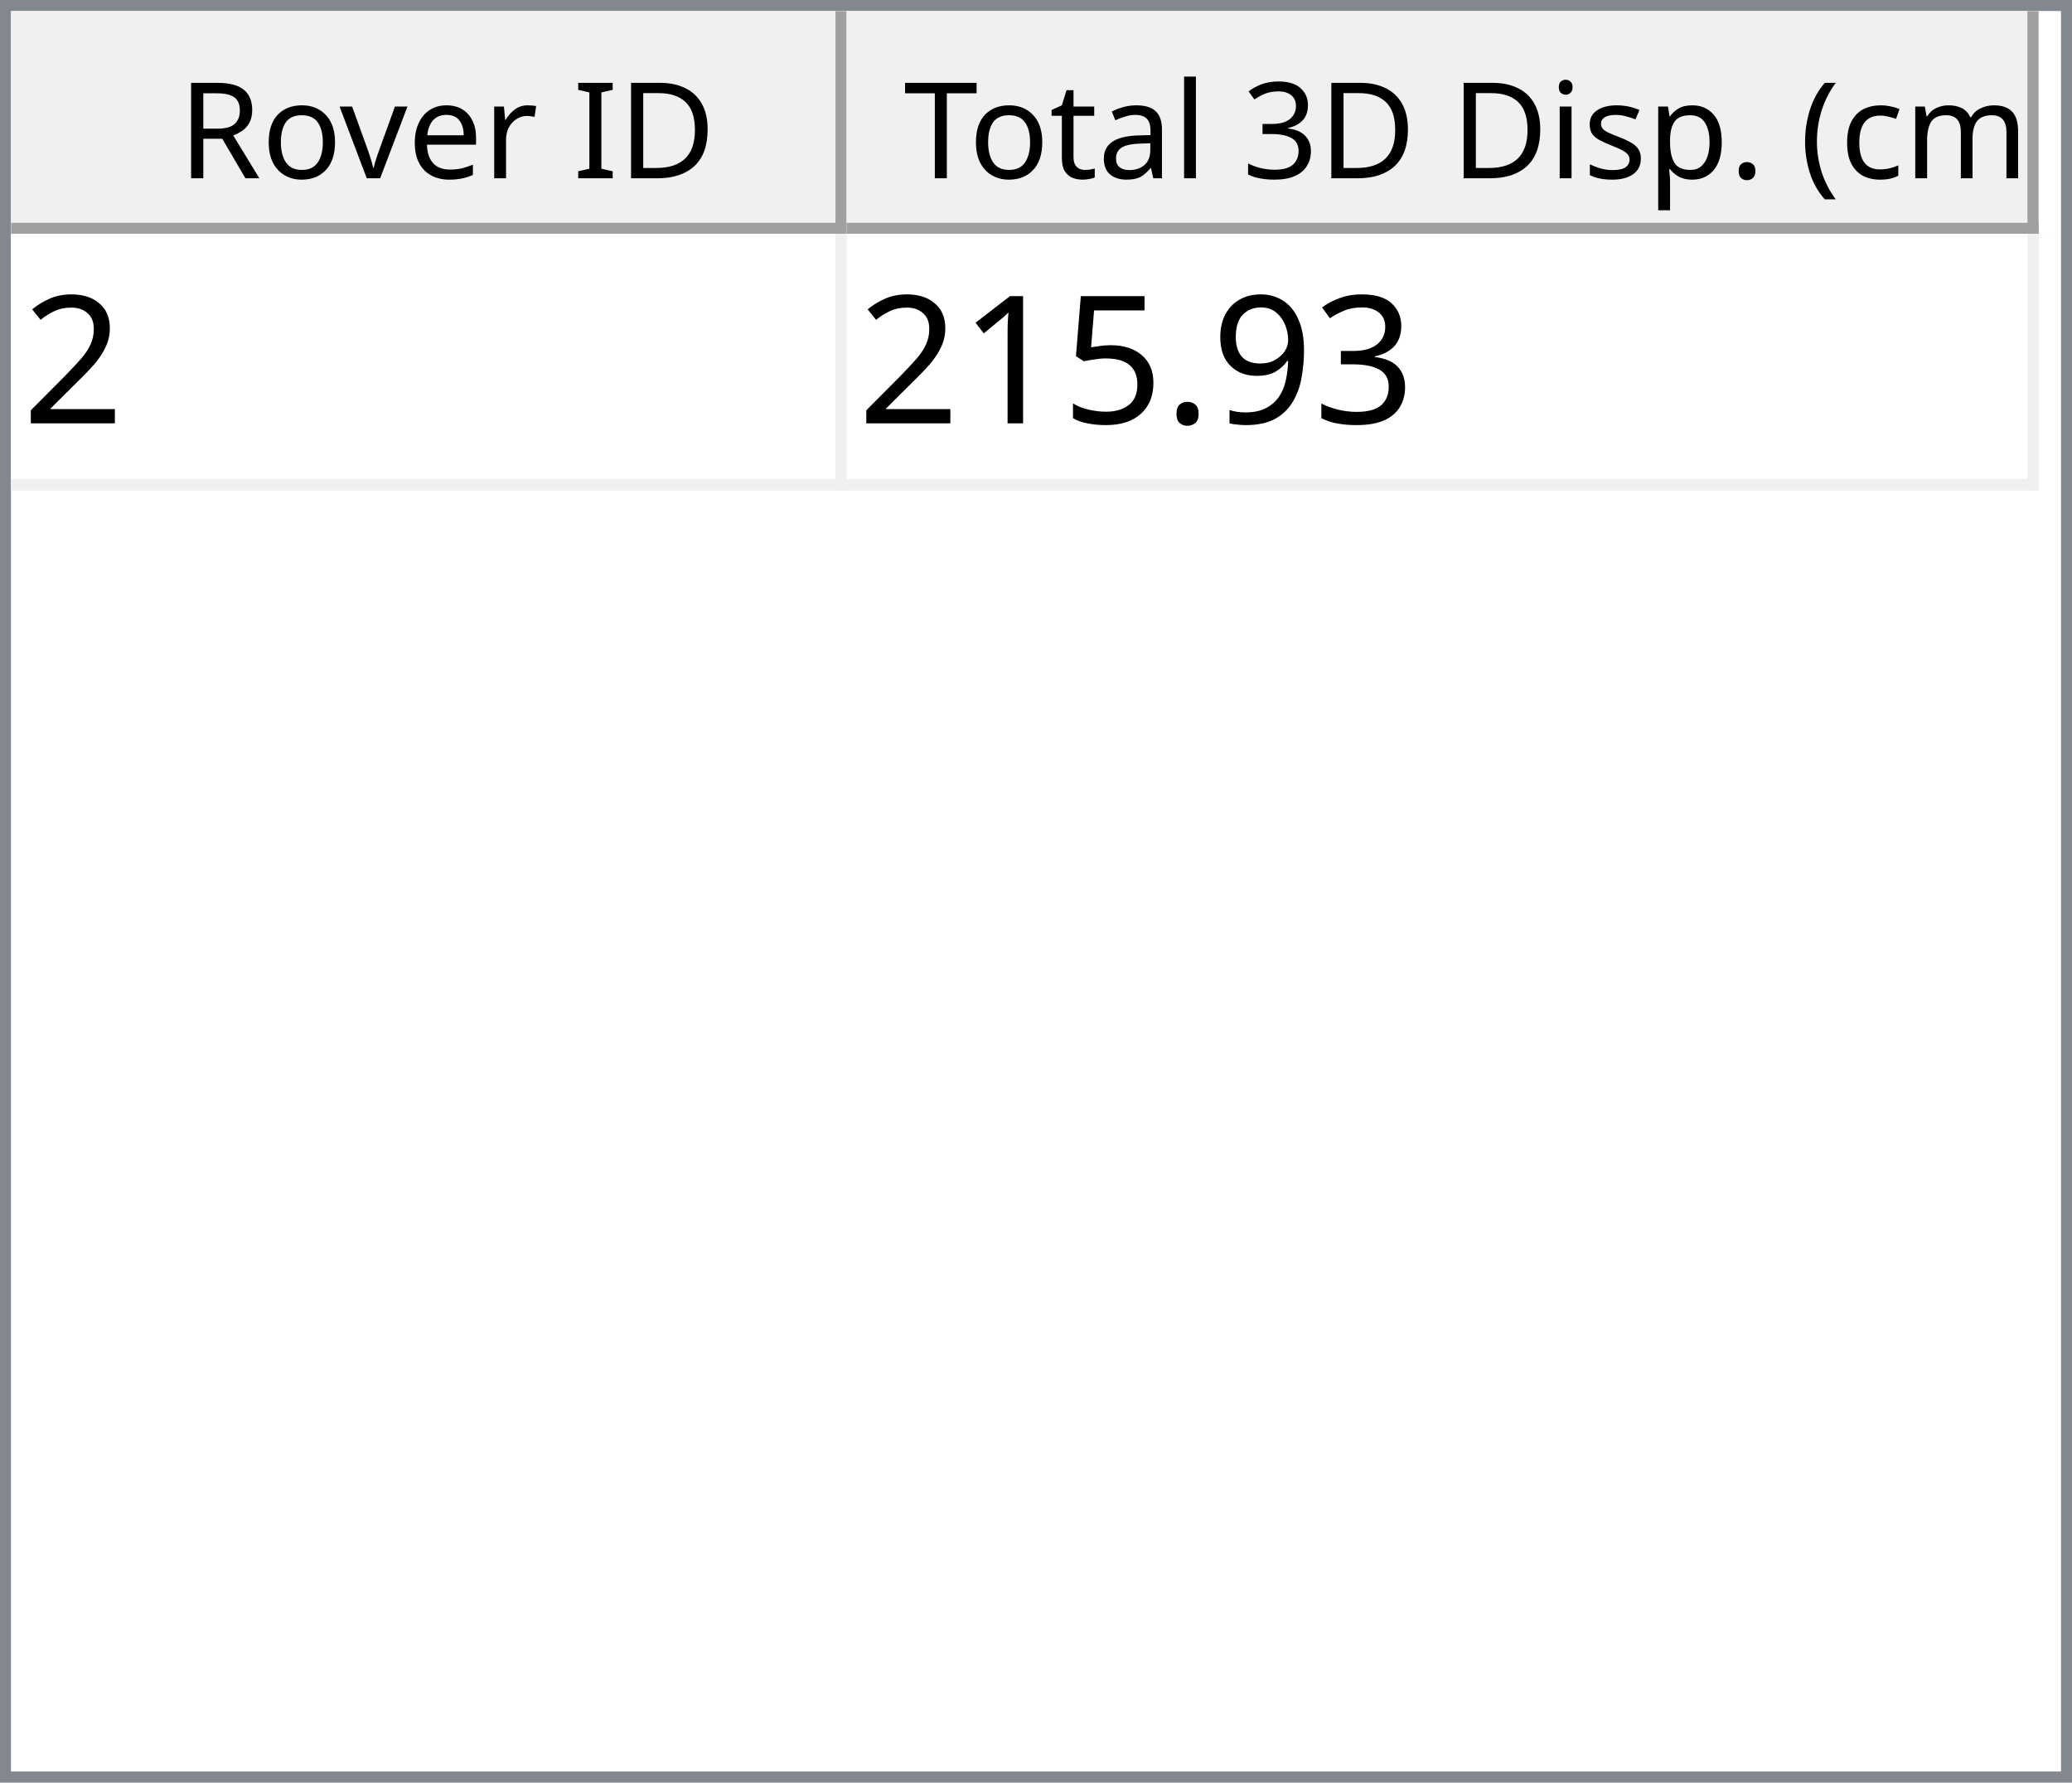
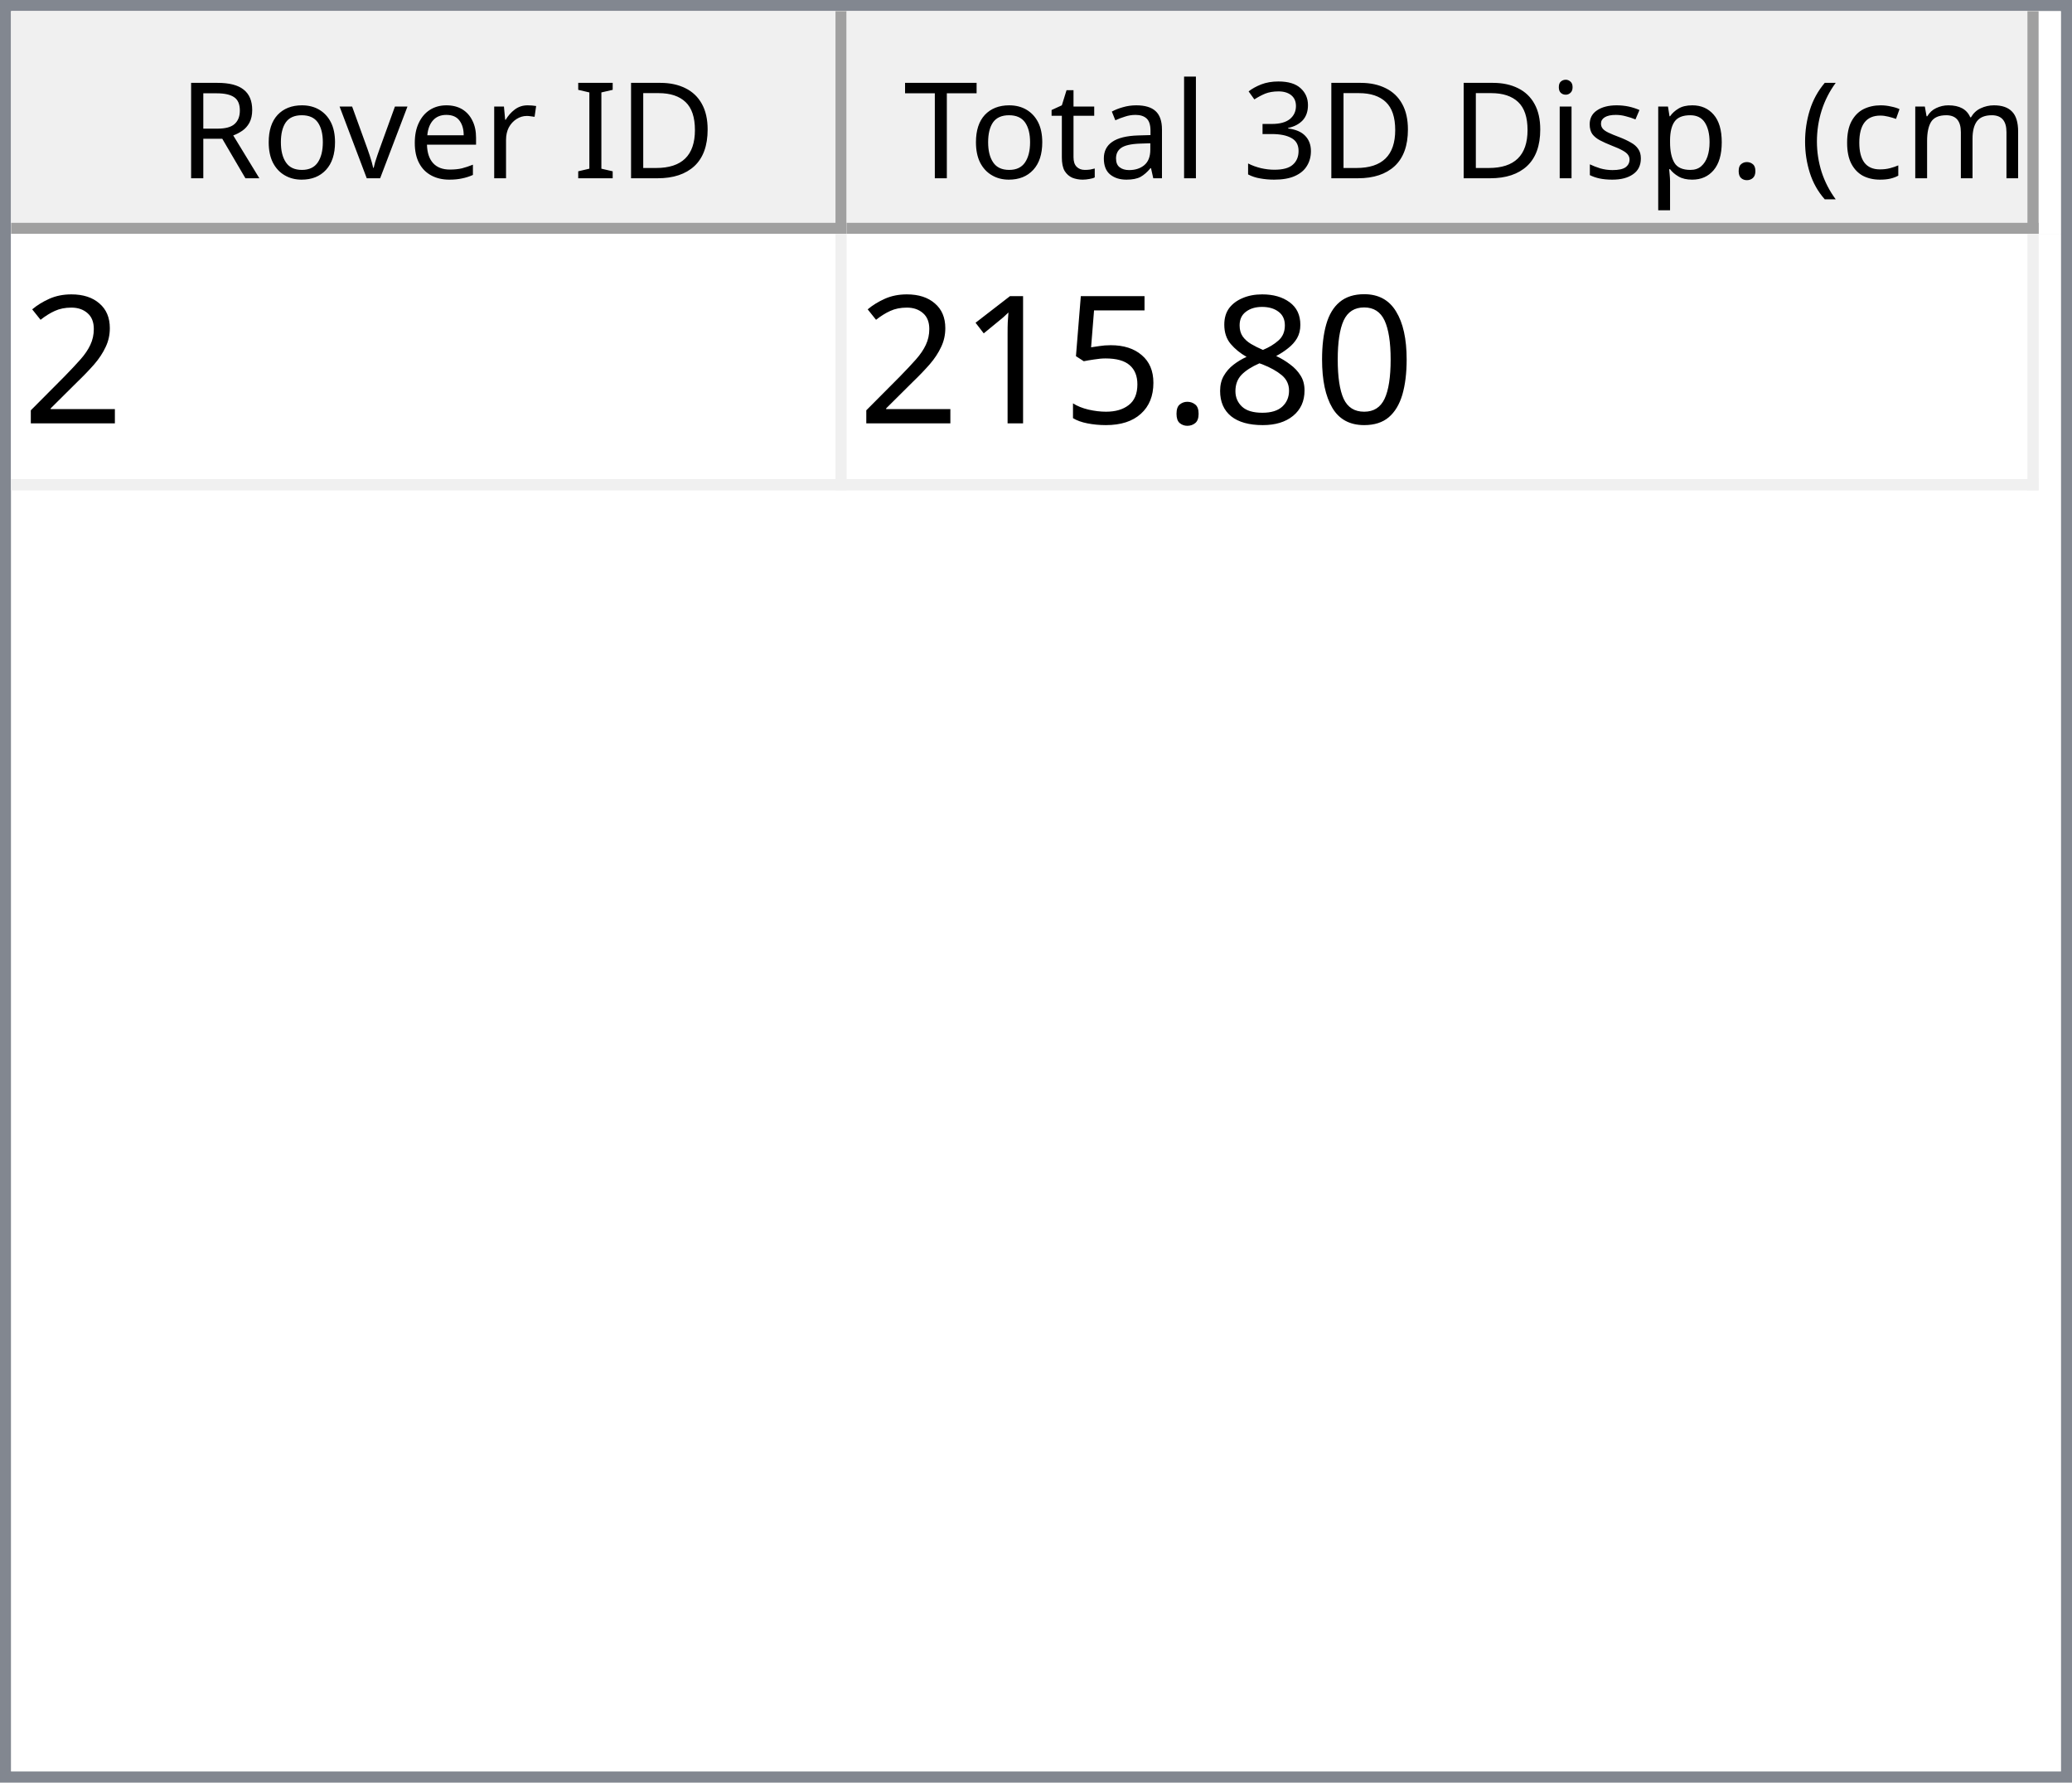
<svg xmlns="http://www.w3.org/2000/svg" style="fill-opacity:1; color-rendering:auto; color-interpolation:auto; text-rendering:auto; stroke:black; stroke-linecap:square; stroke-miterlimit:10; shape-rendering:auto; stroke-opacity:1; fill:black; stroke-dasharray:none; font-weight:normal; stroke-width:1; font-family:'Dialog'; font-style:normal; stroke-linejoin:miter; font-size:12px; stroke-dashoffset:0; image-rendering:auto;" width="186" height="160">
  <defs id="genericDefs" />
  <g>
    <defs id="defs1">
      <clipPath clipPathUnits="userSpaceOnUse" id="clipPath1">
        <path d="M0 0 L186 0 L186 160 L0 160 L0 0 Z" />
      </clipPath>
      <clipPath clipPathUnits="userSpaceOnUse" id="clipPath2">
        <path d="M0 0 L0 160 L186 160 L186 0 Z" />
      </clipPath>
      <clipPath clipPathUnits="userSpaceOnUse" id="clipPath3">
        <path d="M0 0 L0 20 L184 20 L184 0 Z" />
      </clipPath>
      <clipPath clipPathUnits="userSpaceOnUse" id="clipPath4">
        <path d="M0 0 L0 20 L75 20 L75 0 Z" />
      </clipPath>
      <clipPath clipPathUnits="userSpaceOnUse" id="clipPath5">
        <path d="M1 1 L1 19 L74 19 L74 1 Z" />
      </clipPath>
      <clipPath clipPathUnits="userSpaceOnUse" id="clipPath6">
        <path d="M0 0 L0 18 L73 18 L73 0 Z" />
      </clipPath>
      <clipPath clipPathUnits="userSpaceOnUse" id="clipPath7">
        <path d="M-0.5 -0.5 L-0.5 19.5 L74.5 19.5 L74.5 -0.5 Z" />
      </clipPath>
      <clipPath clipPathUnits="userSpaceOnUse" id="clipPath8">
        <path d="M0 0 L0 20 L107 20 L107 0 Z" />
      </clipPath>
      <clipPath clipPathUnits="userSpaceOnUse" id="clipPath9">
        <path d="M1 1 L1 19 L106 19 L106 1 Z" />
      </clipPath>
      <clipPath clipPathUnits="userSpaceOnUse" id="clipPath10">
        <path d="M0 0 L0 18 L105 18 L105 0 Z" />
      </clipPath>
      <clipPath clipPathUnits="userSpaceOnUse" id="clipPath11">
        <path d="M-0.5 -0.5 L-0.5 19.5 L106.5 19.5 L106.5 -0.5 Z" />
      </clipPath>
      <clipPath clipPathUnits="userSpaceOnUse" id="clipPath12">
        <path d="M0 0 L0 138 L184 138 L184 0 Z" />
      </clipPath>
      <clipPath clipPathUnits="userSpaceOnUse" id="clipPath13">
        <path d="M0 0 L0 23 L182 23 L182 0 Z" />
      </clipPath>
      <clipPath clipPathUnits="userSpaceOnUse" id="clipPath14">
        <path d="M-0.5 -0.5 L-0.5 22.5 L181.5 22.5 L181.5 -0.5 Z" />
      </clipPath>
      <clipPath clipPathUnits="userSpaceOnUse" id="clipPath15">
        <path d="M0 0 L0 22 L74 22 L74 0 Z" />
      </clipPath>
      <clipPath clipPathUnits="userSpaceOnUse" id="clipPath16">
        <path d="M0 0 L0 22 L106 22 L106 0 Z" />
      </clipPath>
      <font horiz-adv-x="64.551" id="font1">
        <font-face ascent="107.91" descent="25.098" units-per-em="100" style="font-style:normal; font-family:Segoe UI; font-weight:normal;" />
        <missing-glyph horiz-adv-x="64.551" d="M8.109 0 L8.109 68.266 L56.453 68.266 L56.453 0 L8.109 0 ZM15.328 7.234 L49.219 7.234 L49.219 61.031 L15.328 61.031 L15.328 7.234 Z" />
        <glyph unicode="D" horiz-adv-x="70.117" d="M9.188 0 L9.188 70.016 L28.516 70.016 Q65.531 70.016 65.531 35.891 Q65.531 19.672 55.25 9.836 Q44.969 0 27.734 0 L9.188 0 ZM17.391 62.594 L17.391 7.422 L27.828 7.422 Q41.609 7.422 49.273 14.797 Q56.938 22.172 56.938 35.688 Q56.938 62.594 28.328 62.594 L17.391 62.594 Z" />
        <glyph unicode="I" horiz-adv-x="26.611" d="M17.391 0 L9.188 0 L9.188 70.016 L17.391 70.016 L17.391 0 Z" />
        <glyph unicode=" " horiz-adv-x="27.393" d="" />
        <glyph unicode="r" horiz-adv-x="34.766" d="M34.188 41.891 Q32.078 43.5 28.125 43.5 Q23 43.5 19.555 38.672 Q16.109 33.844 16.109 25.484 L16.109 0 L8.109 0 L8.109 50 L16.109 50 L16.109 39.703 L16.312 39.703 Q18.016 44.969 21.531 47.922 Q25.047 50.875 29.391 50.875 Q32.516 50.875 34.188 50.203 L34.188 41.891 Z" />
        <glyph unicode="e" horiz-adv-x="52.295" d="M48.297 23 L12.984 23 Q13.188 14.656 17.484 10.109 Q21.781 5.562 29.297 5.562 Q37.75 5.562 44.828 11.141 L44.828 3.609 Q38.234 -1.172 27.391 -1.172 Q16.797 -1.172 10.742 5.641 Q4.688 12.453 4.688 24.812 Q4.688 36.469 11.305 43.82 Q17.922 51.172 27.734 51.172 Q37.547 51.172 42.922 44.828 Q48.297 38.484 48.297 27.203 L48.297 23 ZM40.094 29.781 Q40.047 36.719 36.75 40.578 Q33.453 44.438 27.594 44.438 Q21.922 44.438 17.969 40.383 Q14.016 36.328 13.094 29.781 L40.094 29.781 Z" />
        <glyph unicode="v" horiz-adv-x="47.9" d="M47.406 50 L27.484 0 L19.625 0 L0.688 50 L9.469 50 L22.172 13.672 Q23.578 9.672 23.922 6.688 L24.125 6.688 Q24.609 10.453 25.688 13.484 L38.969 50 L47.406 50 Z" />
        <glyph unicode="o" horiz-adv-x="58.594" d="M29 -1.172 Q17.922 -1.172 11.305 5.836 Q4.688 12.844 4.688 24.422 Q4.688 37.016 11.57 44.094 Q18.453 51.172 30.172 51.172 Q41.359 51.172 47.633 44.289 Q53.906 37.406 53.906 25.203 Q53.906 13.234 47.141 6.031 Q40.375 -1.172 29 -1.172 ZM29.594 44.438 Q21.875 44.438 17.383 39.188 Q12.891 33.938 12.891 24.703 Q12.891 15.828 17.43 10.695 Q21.969 5.562 29.594 5.562 Q37.359 5.562 41.531 10.594 Q45.703 15.625 45.703 24.906 Q45.703 34.281 41.531 39.359 Q37.359 44.438 29.594 44.438 Z" />
        <glyph unicode="R" horiz-adv-x="59.814" d="M59.375 0 L49.609 0 L37.891 19.625 Q36.281 22.359 34.766 24.289 Q33.25 26.219 31.664 27.438 Q30.078 28.656 28.25 29.219 Q26.422 29.781 24.125 29.781 L17.391 29.781 L17.391 0 L9.188 0 L9.188 70.016 L30.078 70.016 Q34.672 70.016 38.555 68.867 Q42.438 67.719 45.289 65.375 Q48.141 63.031 49.758 59.547 Q51.375 56.062 51.375 51.375 Q51.375 47.703 50.273 44.656 Q49.172 41.609 47.148 39.211 Q45.125 36.812 42.266 35.133 Q39.406 33.453 35.844 32.516 L35.844 32.328 Q37.594 31.547 38.891 30.547 Q40.188 29.547 41.359 28.18 Q42.531 26.812 43.68 25.078 Q44.828 23.344 46.234 21.047 L59.375 0 ZM17.391 62.594 L17.391 37.203 L28.516 37.203 Q31.594 37.203 34.203 38.133 Q36.812 39.062 38.719 40.797 Q40.625 42.531 41.703 45.047 Q42.781 47.562 42.781 50.688 Q42.781 56.297 39.141 59.445 Q35.5 62.594 28.609 62.594 L17.391 62.594 Z" />
        <glyph unicode=")" horiz-adv-x="30.176" d="M8.297 -15.922 L1.172 -15.922 Q16.406 2.344 16.406 26.812 Q16.406 51.469 1.078 70.016 L8.297 70.016 Q23.531 52.156 23.531 26.703 Q23.531 1.375 8.297 -15.922 Z" />
        <glyph unicode="m" horiz-adv-x="86.133" d="M79.109 0 L71.094 0 L71.094 28.719 Q71.094 37.016 68.531 40.727 Q65.969 44.438 59.906 44.438 Q54.781 44.438 51.195 39.75 Q47.609 35.062 47.609 28.516 L47.609 0 L39.594 0 L39.594 29.688 Q39.594 44.438 28.219 44.438 Q22.953 44.438 19.531 40.016 Q16.109 35.594 16.109 28.516 L16.109 0 L8.109 0 L8.109 50 L16.109 50 L16.109 42.094 L16.312 42.094 Q21.625 51.172 31.844 51.172 Q36.969 51.172 40.773 48.312 Q44.578 45.453 46 40.828 Q51.562 51.172 62.594 51.172 Q79.109 51.172 79.109 30.812 L79.109 0 Z" />
        <glyph unicode="c" horiz-adv-x="46.191" d="M42.188 2.297 Q36.422 -1.172 28.516 -1.172 Q17.828 -1.172 11.258 5.789 Q4.688 12.75 4.688 23.828 Q4.688 36.188 11.766 43.68 Q18.844 51.172 30.672 51.172 Q37.25 51.172 42.281 48.734 L42.281 40.531 Q36.719 44.438 30.375 44.438 Q22.703 44.438 17.797 38.945 Q12.891 33.453 12.891 24.516 Q12.891 15.719 17.508 10.641 Q22.125 5.562 29.891 5.562 Q36.422 5.562 42.188 9.906 L42.188 2.297 Z" />
        <glyph unicode="(" horiz-adv-x="30.176" d="M29.109 -15.922 L21.969 -15.922 Q6.844 1.375 6.844 26.703 Q6.844 52.156 21.969 70.016 L29.203 70.016 Q13.875 51.469 13.875 26.812 Q13.875 2.344 29.109 -15.922 Z" />
        <glyph unicode="." horiz-adv-x="21.68" d="M10.891 -1.078 Q8.641 -1.078 7.055 0.539 Q5.469 2.156 5.469 4.391 Q5.469 6.641 7.055 8.273 Q8.641 9.906 10.891 9.906 Q13.188 9.906 14.797 8.273 Q16.406 6.641 16.406 4.391 Q16.406 2.156 14.797 0.539 Q13.188 -1.078 10.891 -1.078 Z" />
        <glyph unicode="p" horiz-adv-x="58.789" d="M16.312 7.234 L16.109 7.234 L16.109 -23 L8.109 -23 L8.109 50 L16.109 50 L16.109 41.219 L16.312 41.219 Q22.219 51.172 33.594 51.172 Q43.266 51.172 48.688 44.461 Q54.109 37.75 54.109 26.469 Q54.109 13.922 48 6.375 Q41.891 -1.172 31.297 -1.172 Q21.578 -1.172 16.312 7.234 ZM16.109 27.391 L16.109 20.406 Q16.109 14.203 20.141 9.883 Q24.172 5.562 30.375 5.562 Q37.641 5.562 41.773 11.133 Q45.906 16.703 45.906 26.609 Q45.906 34.969 42.047 39.703 Q38.188 44.438 31.594 44.438 Q24.609 44.438 20.359 39.578 Q16.109 34.719 16.109 27.391 Z" />
        <glyph unicode="s" horiz-adv-x="42.432" d="M5.078 1.812 L5.078 10.406 Q11.625 5.562 19.484 5.562 Q30.031 5.562 30.031 12.594 Q30.031 14.594 29.125 15.992 Q28.219 17.391 26.68 18.461 Q25.141 19.531 23.07 20.383 Q21 21.234 18.609 22.172 Q15.281 23.484 12.766 24.828 Q10.25 26.172 8.57 27.859 Q6.891 29.547 6.031 31.695 Q5.172 33.844 5.172 36.719 Q5.172 40.234 6.789 42.945 Q8.406 45.656 11.086 47.484 Q13.766 49.312 17.211 50.242 Q20.656 51.172 24.312 51.172 Q30.812 51.172 35.938 48.922 L35.938 40.828 Q30.422 44.438 23.25 44.438 Q21 44.438 19.195 43.922 Q17.391 43.406 16.094 42.477 Q14.797 41.547 14.086 40.258 Q13.375 38.969 13.375 37.406 Q13.375 35.453 14.086 34.133 Q14.797 32.812 16.164 31.789 Q17.531 30.766 19.484 29.938 Q21.438 29.109 23.922 28.125 Q27.25 26.859 29.883 25.516 Q32.516 24.172 34.375 22.484 Q36.234 20.797 37.234 18.602 Q38.234 16.406 38.234 13.375 Q38.234 9.672 36.602 6.938 Q34.969 4.203 32.234 2.398 Q29.5 0.594 25.93 -0.289 Q22.359 -1.172 18.453 -1.172 Q10.75 -1.172 5.078 1.812 Z" />
        <glyph unicode="i" horiz-adv-x="24.219" d="M12.203 62.703 Q10.062 62.703 8.547 64.164 Q7.031 65.625 7.031 67.875 Q7.031 70.125 8.547 71.609 Q10.062 73.094 12.203 73.094 Q14.406 73.094 15.945 71.609 Q17.484 70.125 17.484 67.875 Q17.484 65.719 15.945 64.211 Q14.406 62.703 12.203 62.703 ZM16.109 0 L8.109 0 L8.109 50 L16.109 50 L16.109 0 Z" />
        <glyph unicode="3" horiz-adv-x="53.906" d="M46.531 19.828 Q46.531 15.094 44.75 11.211 Q42.969 7.328 39.719 4.57 Q36.469 1.812 31.93 0.297 Q27.391 -1.219 21.922 -1.219 Q11.922 -1.219 6 2.594 L6 11.188 Q13.094 5.609 22.219 5.609 Q25.875 5.609 28.828 6.539 Q31.781 7.469 33.906 9.227 Q36.031 10.984 37.18 13.477 Q38.328 15.969 38.328 19.094 Q38.328 32.812 18.797 32.812 L12.984 32.812 L12.984 39.594 L18.5 39.594 Q35.797 39.594 35.797 52.484 Q35.797 64.406 22.609 64.406 Q15.188 64.406 8.688 59.422 L8.688 67.188 Q15.375 71.188 24.609 71.188 Q29 71.188 32.57 69.969 Q36.141 68.75 38.68 66.555 Q41.219 64.359 42.609 61.281 Q44 58.203 44 54.5 Q44 40.672 30.031 36.719 L30.031 36.531 Q33.594 36.141 36.625 34.797 Q39.656 33.453 41.852 31.305 Q44.047 29.156 45.289 26.25 Q46.531 23.344 46.531 19.828 Z" />
        <glyph unicode="l" horiz-adv-x="24.219" d="M16.109 0 L8.109 0 L8.109 74.031 L16.109 74.031 L16.109 0 Z" />
        <glyph unicode="a" horiz-adv-x="50.879" d="M43.891 0 L35.891 0 L35.891 7.812 L35.688 7.812 Q30.469 -1.172 20.312 -1.172 Q12.844 -1.172 8.617 2.781 Q4.391 6.734 4.391 13.281 Q4.391 27.297 20.906 29.594 L35.891 31.688 Q35.891 44.438 25.594 44.438 Q16.547 44.438 9.281 38.281 L9.281 46.484 Q16.656 51.172 26.266 51.172 Q43.891 51.172 43.891 32.516 L43.891 0 ZM35.891 25.297 L23.828 23.641 Q18.266 22.859 15.43 20.875 Q12.594 18.891 12.594 13.875 Q12.594 10.203 15.211 7.883 Q17.828 5.562 22.172 5.562 Q28.125 5.562 32.008 9.742 Q35.891 13.922 35.891 20.312 L35.891 25.297 Z" />
        <glyph unicode="t" horiz-adv-x="33.887" d="M31.297 0.484 Q28.469 -1.078 23.828 -1.078 Q10.688 -1.078 10.688 13.578 L10.688 43.172 L2.094 43.172 L2.094 50 L10.688 50 L10.688 62.203 L18.703 64.797 L18.703 50 L31.297 50 L31.297 43.172 L18.703 43.172 L18.703 14.984 Q18.703 9.969 20.414 7.82 Q22.125 5.672 26.078 5.672 Q29.109 5.672 31.297 7.328 L31.297 0.484 Z" />
        <glyph unicode="T" horiz-adv-x="52.393" d="M50.594 62.594 L30.375 62.594 L30.375 0 L22.172 0 L22.172 62.594 L2 62.594 L2 70.016 L50.594 70.016 L50.594 62.594 Z" />
      </font>
      <font horiz-adv-x="75.0" id="font2">
        <font-face ascent="100.537" descent="21.973" units-per-em="100" style="font-style:normal; font-family:sans-serif; font-weight:normal;" />
        <missing-glyph horiz-adv-x="75.0" d="M12.5 0 L12.5 62.5 L62.5 62.5 L62.5 0 L12.5 0 ZM14.062 1.562 L60.938 1.562 L60.938 60.938 L14.062 60.938 L14.062 1.562 Z" />
        <glyph unicode="2" horiz-adv-x="55.615" d="M50.344 8.453 L50.344 0 L3.031 0 Q2.938 3.172 4.047 6.109 Q5.859 10.938 9.836 15.625 Q13.812 20.312 21.344 26.469 Q33.016 36.031 37.117 41.625 Q41.219 47.219 41.219 52.203 Q41.219 57.422 37.477 61.008 Q33.734 64.594 27.734 64.594 Q21.391 64.594 17.578 60.789 Q13.766 56.984 13.719 50.25 L4.688 51.172 Q5.609 61.281 11.664 66.578 Q17.719 71.875 27.938 71.875 Q38.234 71.875 44.242 66.164 Q50.25 60.453 50.25 52 Q50.25 47.703 48.492 43.555 Q46.734 39.406 42.656 34.812 Q38.578 30.219 29.109 22.219 Q21.188 15.578 18.945 13.211 Q16.703 10.844 15.234 8.453 L50.344 8.453 Z" />
-         <glyph unicode="3" horiz-adv-x="55.615" d="M4.203 18.891 L12.984 20.062 Q14.5 12.594 18.141 9.297 Q21.781 6 27 6 Q33.203 6 37.477 10.297 Q41.75 14.594 41.75 20.953 Q41.75 27 37.797 30.93 Q33.844 34.859 27.734 34.859 Q25.25 34.859 21.531 33.891 L22.516 41.609 Q23.391 41.5 23.922 41.5 Q29.547 41.5 34.039 44.43 Q38.531 47.359 38.531 53.469 Q38.531 58.297 35.258 61.477 Q31.984 64.656 26.812 64.656 Q21.688 64.656 18.266 61.43 Q14.844 58.203 13.875 51.766 L5.078 53.328 Q6.688 62.156 12.398 67.016 Q18.109 71.875 26.609 71.875 Q32.469 71.875 37.398 69.359 Q42.328 66.844 44.945 62.5 Q47.562 58.156 47.562 53.266 Q47.562 48.641 45.07 44.828 Q42.578 41.016 37.703 38.766 Q44.047 37.312 47.562 32.695 Q51.078 28.078 51.078 21.141 Q51.078 11.766 44.242 5.25 Q37.406 -1.266 26.953 -1.266 Q17.531 -1.266 11.305 4.352 Q5.078 9.969 4.203 18.891 Z" />
-         <glyph unicode="9" horiz-adv-x="55.615" d="M5.469 16.547 L13.922 17.328 Q14.984 11.375 18.016 8.688 Q21.047 6 25.781 6 Q29.828 6 32.883 7.859 Q35.938 9.719 37.891 12.82 Q39.844 15.922 41.164 21.195 Q42.484 26.469 42.484 31.938 Q42.484 32.516 42.438 33.688 Q39.797 29.5 35.234 26.883 Q30.672 24.266 25.344 24.266 Q16.453 24.266 10.305 30.711 Q4.156 37.156 4.156 47.703 Q4.156 58.594 10.578 65.234 Q17 71.875 26.656 71.875 Q33.641 71.875 39.43 68.117 Q45.219 64.359 48.219 57.398 Q51.219 50.438 51.219 37.25 Q51.219 23.531 48.242 15.406 Q45.266 7.281 39.383 3.031 Q33.5 -1.219 25.594 -1.219 Q17.188 -1.219 11.867 3.445 Q6.547 8.109 5.469 16.547 ZM41.453 48.141 Q41.453 55.719 37.43 60.156 Q33.406 64.594 27.734 64.594 Q21.875 64.594 17.531 59.812 Q13.188 55.031 13.188 47.406 Q13.188 40.578 17.312 36.305 Q21.438 32.031 27.484 32.031 Q33.594 32.031 37.523 36.305 Q41.453 40.578 41.453 48.141 Z" />
+         <glyph unicode="0" horiz-adv-x="55.615" d="M4.156 35.297 Q4.156 48 6.766 55.742 Q9.375 63.484 14.523 67.68 Q19.672 71.875 27.484 71.875 Q33.25 71.875 37.594 69.555 Q41.938 67.234 44.773 62.867 Q47.609 58.5 49.219 52.227 Q50.828 45.953 50.828 35.297 Q50.828 22.703 48.242 14.969 Q45.656 7.234 40.508 3.008 Q35.359 -1.219 27.484 -1.219 Q17.141 -1.219 11.234 6.203 Q4.156 15.141 4.156 35.297 ZM13.188 35.297 Q13.188 17.672 17.312 11.836 Q21.438 6 27.484 6 Q33.547 6 37.672 11.859 Q41.797 17.719 41.797 35.297 Q41.797 52.984 37.672 58.789 Q33.547 64.594 27.391 64.594 Q21.344 64.594 17.719 59.469 Q13.188 52.938 13.188 35.297 Z" />
+         <glyph unicode="8" horiz-adv-x="55.615" d="M17.672 38.812 Q12.203 40.828 9.57 44.539 Q6.938 48.25 6.938 53.422 Q6.938 61.234 12.555 66.555 Q18.172 71.875 27.484 71.875 Q36.859 71.875 42.578 66.43 Q48.297 60.984 48.297 53.172 Q48.297 48.188 45.68 44.508 Q43.062 40.828 37.75 38.812 Q44.344 36.672 47.781 31.883 Q51.219 27.094 51.219 20.453 Q51.219 11.281 44.727 5.031 Q38.234 -1.219 27.641 -1.219 Q17.047 -1.219 10.547 5.055 Q4.047 11.328 4.047 20.703 Q4.047 27.688 7.594 32.398 Q11.141 37.109 17.672 38.812 ZM15.922 53.719 Q15.922 48.641 19.195 45.414 Q22.469 42.188 27.688 42.188 Q32.766 42.188 36.016 45.383 Q39.266 48.578 39.266 53.219 Q39.266 58.062 35.914 61.359 Q32.562 64.656 27.594 64.656 Q22.562 64.656 19.242 61.43 Q15.922 58.203 15.922 53.719 ZM13.094 20.656 Q13.094 16.891 14.875 13.375 Q16.656 9.859 20.172 7.93 Q23.688 6 27.734 6 Q34.031 6 38.133 10.055 Q42.234 14.109 42.234 20.359 Q42.234 26.703 38.016 30.859 Q33.797 35.016 27.438 35.016 Q21.234 35.016 17.164 30.914 Q13.094 26.812 13.094 20.656 Z" />
        <glyph unicode="." horiz-adv-x="27.783" d="M9.078 0 L9.078 10.016 L19.094 10.016 L19.094 0 L9.078 0 Z" />
        <glyph unicode="5" horiz-adv-x="55.615" d="M4.156 18.75 L13.375 19.531 Q14.406 12.797 18.141 9.398 Q21.875 6 27.156 6 Q33.5 6 37.891 10.789 Q42.281 15.578 42.281 23.484 Q42.281 31 38.062 35.352 Q33.844 39.703 27 39.703 Q22.75 39.703 19.336 37.773 Q15.922 35.844 13.969 32.766 L5.719 33.844 L12.641 70.609 L48.25 70.609 L48.25 62.203 L19.672 62.203 L15.828 42.969 Q22.266 47.469 29.344 47.469 Q38.719 47.469 45.164 40.969 Q51.609 34.469 51.609 24.266 Q51.609 14.547 45.953 7.469 Q39.062 -1.219 27.156 -1.219 Q17.391 -1.219 11.211 4.25 Q5.031 9.719 4.156 18.75 Z" />
        <glyph unicode="1" horiz-adv-x="55.615" d="M37.25 0 L28.469 0 L28.469 56 Q25.297 52.984 20.141 49.953 Q14.984 46.922 10.891 45.406 L10.891 53.906 Q18.266 57.375 23.781 62.305 Q29.297 67.234 31.594 71.875 L37.25 71.875 L37.25 0 Z" />
      </font>
    </defs>
    <g style="fill:white; stroke:white;">
      <rect x="0" y="0" width="186" style="clip-path:url(#clipPath1); stroke:none;" height="160" />
    </g>
    <g style="fill:white; text-rendering:optimizeSpeed; color-rendering:optimizeSpeed; image-rendering:optimizeSpeed; shape-rendering:crispEdges; stroke:white; color-interpolation:sRGB;">
      <rect x="0" width="186" height="160" y="0" style="stroke:none;" />
      <path style="stroke:none;" d="M0 160 L186 160 L186 0 L0 0 Z" />
    </g>
    <g style="fill:rgb(240,240,240); font-family:'Segoe UI'; stroke:rgb(240,240,240);">
      <rect x="0" y="0" width="186" style="clip-path:url(#clipPath2); stroke:none;" height="160" />
    </g>
    <g style="fill:rgb(130,135,144); font-family:'Segoe UI'; stroke:rgb(130,135,144);">
      <path d="M0 0 L186 0 L186 160 L0 160 L0 0 ZM1 1 L185 1 L185 159 L1 159 L1 1 Z" style="fill-rule:evenodd; clip-path:url(#clipPath2); stroke:none;" />
    </g>
    <g style="fill:white; font-family:'Segoe UI'; stroke:white;" transform="translate(1,1)">
      <rect x="0" y="0" width="184" style="clip-path:url(#clipPath3); stroke:none;" height="20" />
    </g>
    <g style="fill:rgb(240,240,240); font-family:'Segoe UI'; stroke:rgb(240,240,240);" transform="translate(1,1)">
      <rect x="0" y="0" width="75" style="clip-path:url(#clipPath4); stroke:none;" height="20" />
    </g>
    <g style="font-family:'Segoe UI';" transform="translate(2,2)">
      <text x="14" xml:space="preserve" y="14" style="clip-path:url(#clipPath6); stroke:none;">Rover ID</text>
    </g>
    <g style="fill:rgb(160,160,160); font-family:'Segoe UI'; stroke:rgb(160,160,160); stroke-linejoin:bevel;" transform="translate(1.5,1.5)">
      <line x1="74" x2="74" y1="0" style="fill:none; clip-path:url(#clipPath7);" y2="19" />
    </g>
    <g style="fill:rgb(160,160,160); font-family:'Segoe UI'; stroke:rgb(160,160,160); stroke-linejoin:bevel;" transform="matrix(1,0,0,1,1,1) translate(0.5,0.5)">
      <line x1="0" x2="74" y1="19" style="fill:none; clip-path:url(#clipPath7);" y2="19" />
    </g>
    <g style="fill:rgb(240,240,240); font-family:'Segoe UI'; stroke:rgb(240,240,240);" transform="translate(76,1)">
      <rect x="0" y="0" width="107" style="clip-path:url(#clipPath8); stroke:none;" height="20" />
    </g>
    <g style="font-family:'Segoe UI';" transform="translate(77,2)">
      <text x="1" xml:space="preserve" y="14" style="clip-path:url(#clipPath10); stroke:none;"> Total 3D Disp. (cm)</text>
    </g>
    <g style="fill:rgb(160,160,160); font-family:'Segoe UI'; stroke:rgb(160,160,160); stroke-linejoin:bevel;" transform="translate(76.5,1.5)">
      <line x1="106" x2="106" y1="0" style="fill:none; clip-path:url(#clipPath11);" y2="19" />
    </g>
    <g style="fill:rgb(160,160,160); font-family:'Segoe UI'; stroke:rgb(160,160,160); stroke-linejoin:bevel;" transform="matrix(1,0,0,1,76,1) translate(0.5,0.5)">
      <line x1="0" x2="106" y1="19" style="fill:none; clip-path:url(#clipPath11);" y2="19" />
    </g>
    <g style="fill:white; font-family:'Segoe UI'; stroke:white;" transform="translate(1,21)">
      <rect x="0" y="0" width="184" style="clip-path:url(#clipPath12); stroke:none;" height="138" />
    </g>
    <g style="fill:rgb(240,240,240); font-size:16px; font-family:sans-serif; stroke:rgb(240,240,240);" transform="translate(1,21)">
      <rect x="0" y="0" width="182" style="clip-path:url(#clipPath13); stroke:none;" height="23" />
      <line transform="translate(0.5,0.5)" x1="0" x2="181" y1="22" style="clip-path:url(#clipPath14); fill:none; stroke-linejoin:bevel;" y2="22" />
    </g>
    <g transform="matrix(1,0,0,1,1,21) translate(0.5,0.5)" style="fill:rgb(240,240,240); font-size:16px; font-family:sans-serif; stroke:rgb(240,240,240); stroke-linejoin:bevel;">
      <line x1="74" x2="74" y1="0" style="fill:none; clip-path:url(#clipPath14);" y2="22" />
    </g>
    <g transform="matrix(1,0,0,1,1,21) translate(0.5,0.5)" style="fill:rgb(240,240,240); font-size:16px; font-family:sans-serif; stroke:rgb(240,240,240); stroke-linejoin:bevel;">
      <line x1="181" x2="181" y1="0" style="fill:none; clip-path:url(#clipPath14);" y2="22" />
    </g>
    <g style="fill:white; font-size:16px; font-family:sans-serif; stroke:white;" transform="matrix(1,0,0,1,1,21)">
      <rect x="0" y="0" width="74" style="clip-path:url(#clipPath15); stroke:none;" height="22" />
      <text x="1" y="17" style="fill:black; clip-path:url(#clipPath15); stroke:none;" xml:space="preserve">2</text>
    </g>
    <g style="fill:white; font-size:16px; font-family:sans-serif; stroke:white;" transform="matrix(1,0,0,1,1,21) translate(75,0)">
      <rect x="0" y="0" width="106" style="clip-path:url(#clipPath16); stroke:none;" height="22" />
-       <text x="1" y="17" style="fill:black; clip-path:url(#clipPath16); stroke:none;" xml:space="preserve">215.93</text>
+       <text x="1" y="17" style="fill:black; clip-path:url(#clipPath16); stroke:none;" xml:space="preserve">215.80</text>
    </g>
  </g>
</svg>
